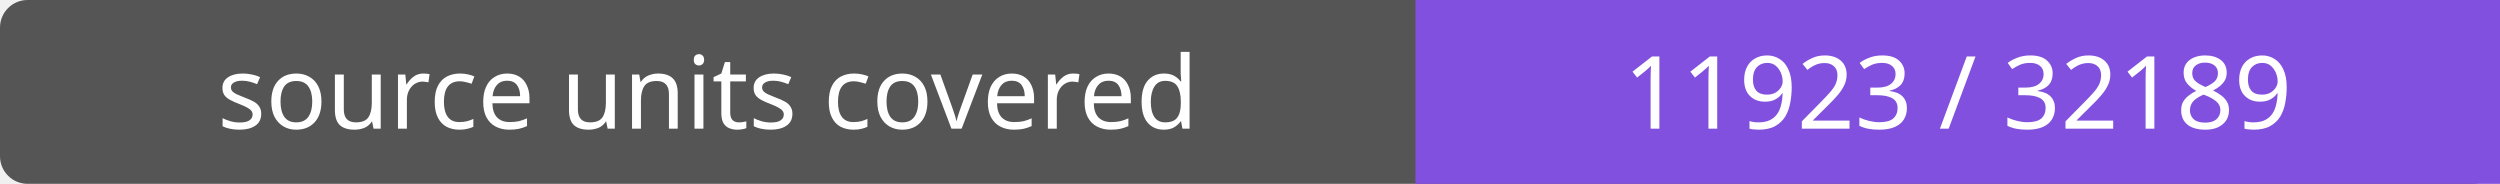
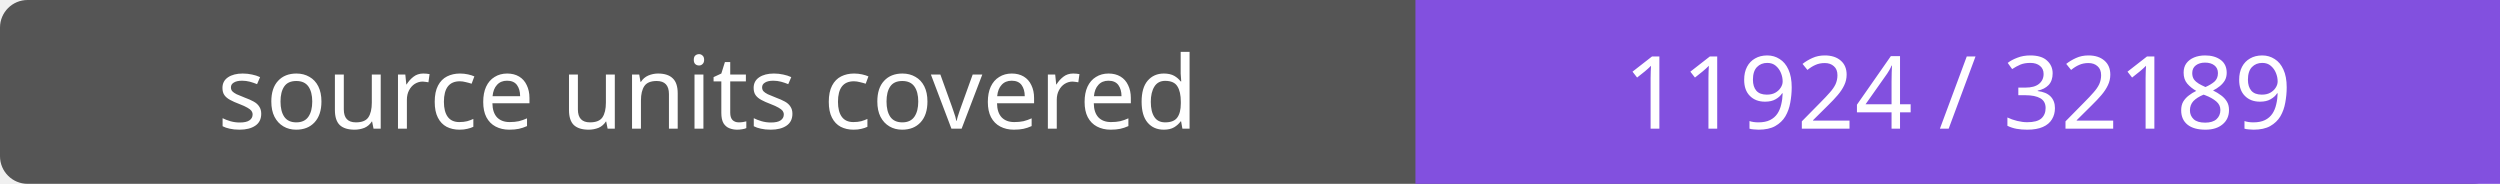
- <svg xmlns="http://www.w3.org/2000/svg" width="272" height="20" role="img" aria-label="source units covered: 11923 / 32189">
+ <svg xmlns="http://www.w3.org/2000/svg" width="272" height="20" role="img" aria-label="source units covered: 11924 / 32189">
  <rect width="272" height="20" rx="3" fill="#555" />
  <path fill="#8250df" d="M154 0h118v20H154z" />
  <g fill="#fff" text-anchor="middle" font-family="Verdana,sans-serif" font-size="11">
    <text x="77.0" y="14">source units covered</text>
-     <text x="213.0" y="14">11923 / 32189</text>
+     <text x="213.0" y="14">11924 / 32189</text>
  </g>
</svg>
